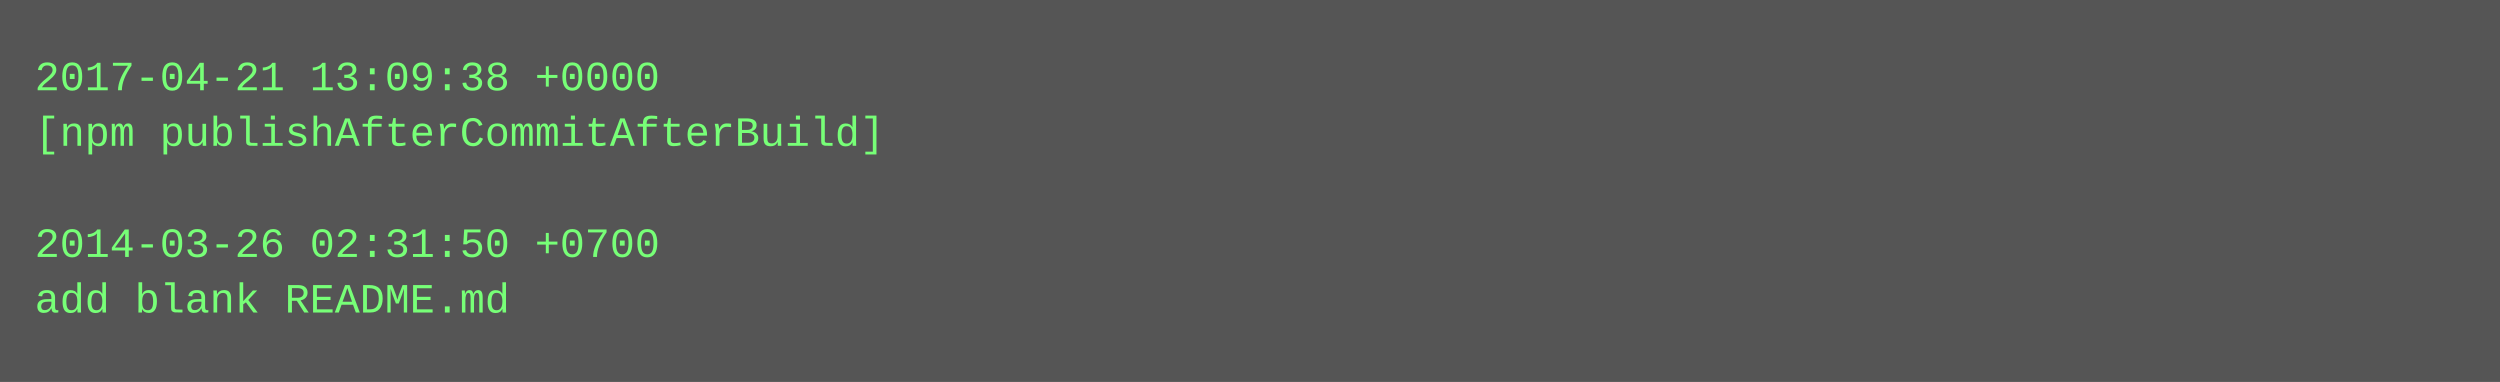
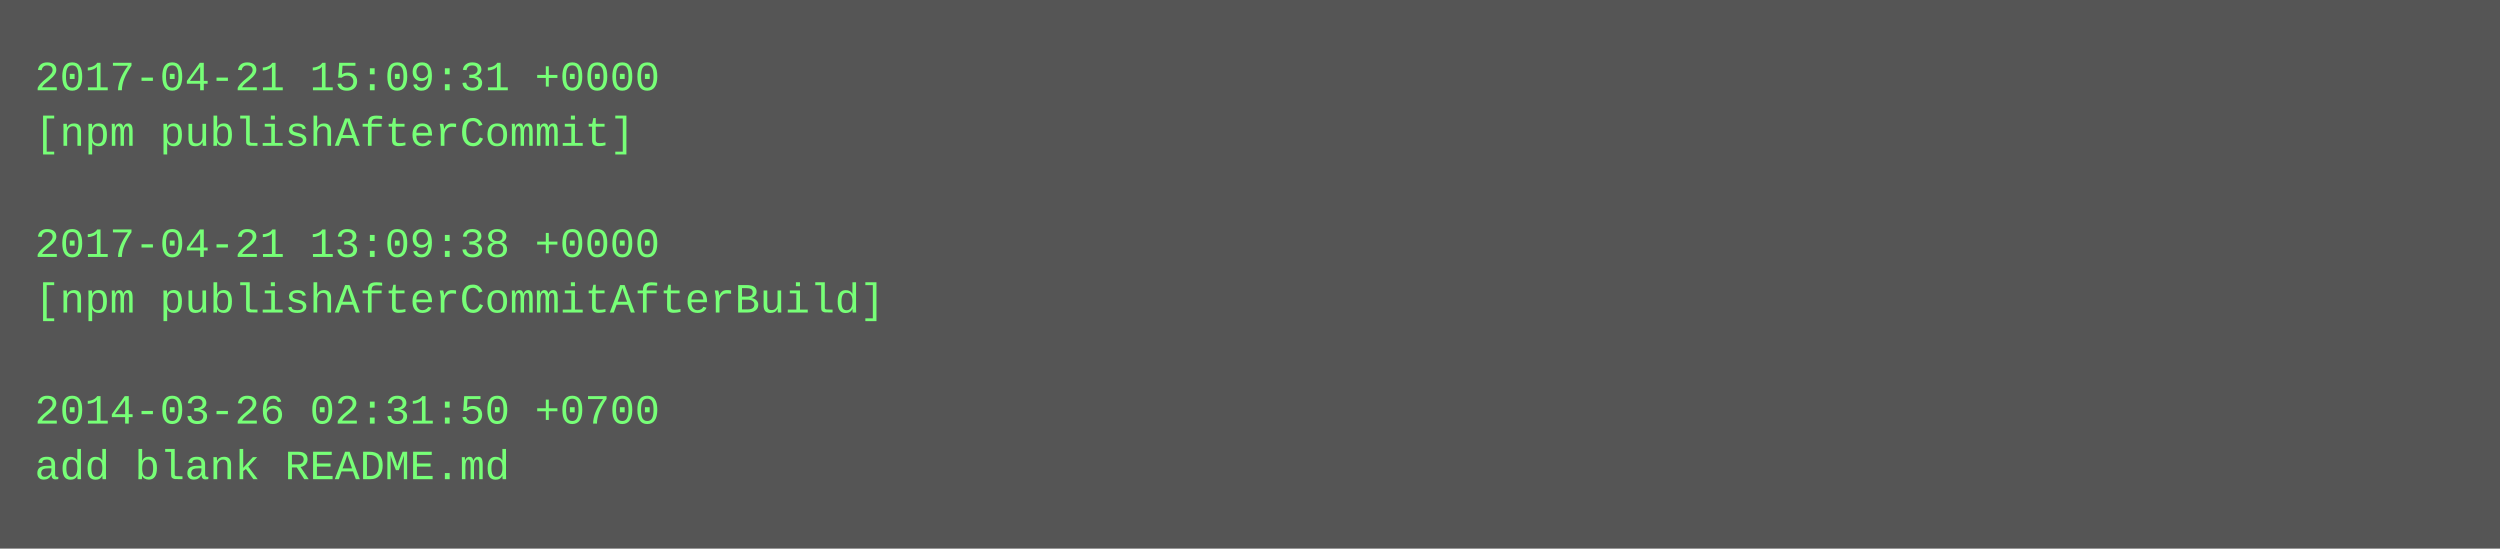
- <svg xmlns="http://www.w3.org/2000/svg" height="110" width="720">
-   <rect height="110" fill="#555" width="720" />
+ <svg xmlns="http://www.w3.org/2000/svg" height="158" width="720">
+   <rect height="158" fill="#555" width="720" />
  <text fill="#7f7" font-family="Courier New" font-size="12" xml:space="preserve">
-     <tspan x="10" y="26">2017-04-21 13:09:38 +0000</tspan>
-     <tspan x="10" y="42">[npm publishAfterCommitAfterBuild]</tspan>
+     <tspan x="10" y="26">2017-04-21 15:09:31 +0000</tspan>
+     <tspan x="10" y="42">[npm publishAfterCommit]</tspan>
    <tspan x="10" y="58" />
-     <tspan x="10" y="74">2014-03-26 02:31:50 +0700</tspan>
-     <tspan x="10" y="90">add blank README.md</tspan>
+     <tspan x="10" y="74">2017-04-21 13:09:38 +0000</tspan>
+     <tspan x="10" y="90">[npm publishAfterCommitAfterBuild]</tspan>
+     <tspan x="10" y="106" />
+     <tspan x="10" y="122">2014-03-26 02:31:50 +0700</tspan>
+     <tspan x="10" y="138">add blank README.md</tspan>
  </text>
</svg>
